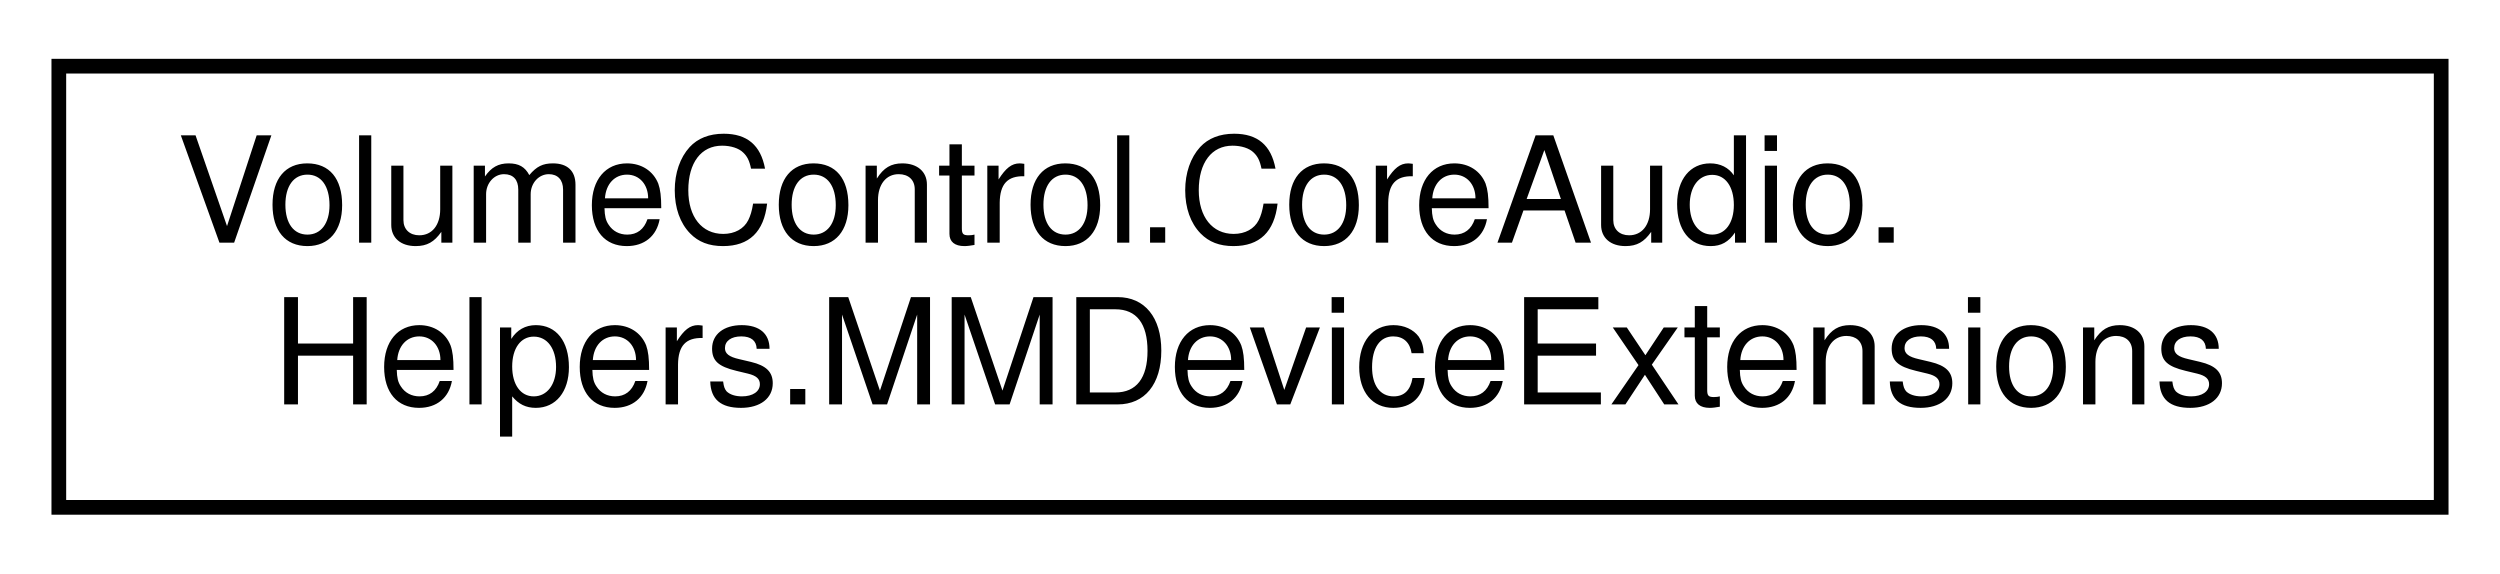
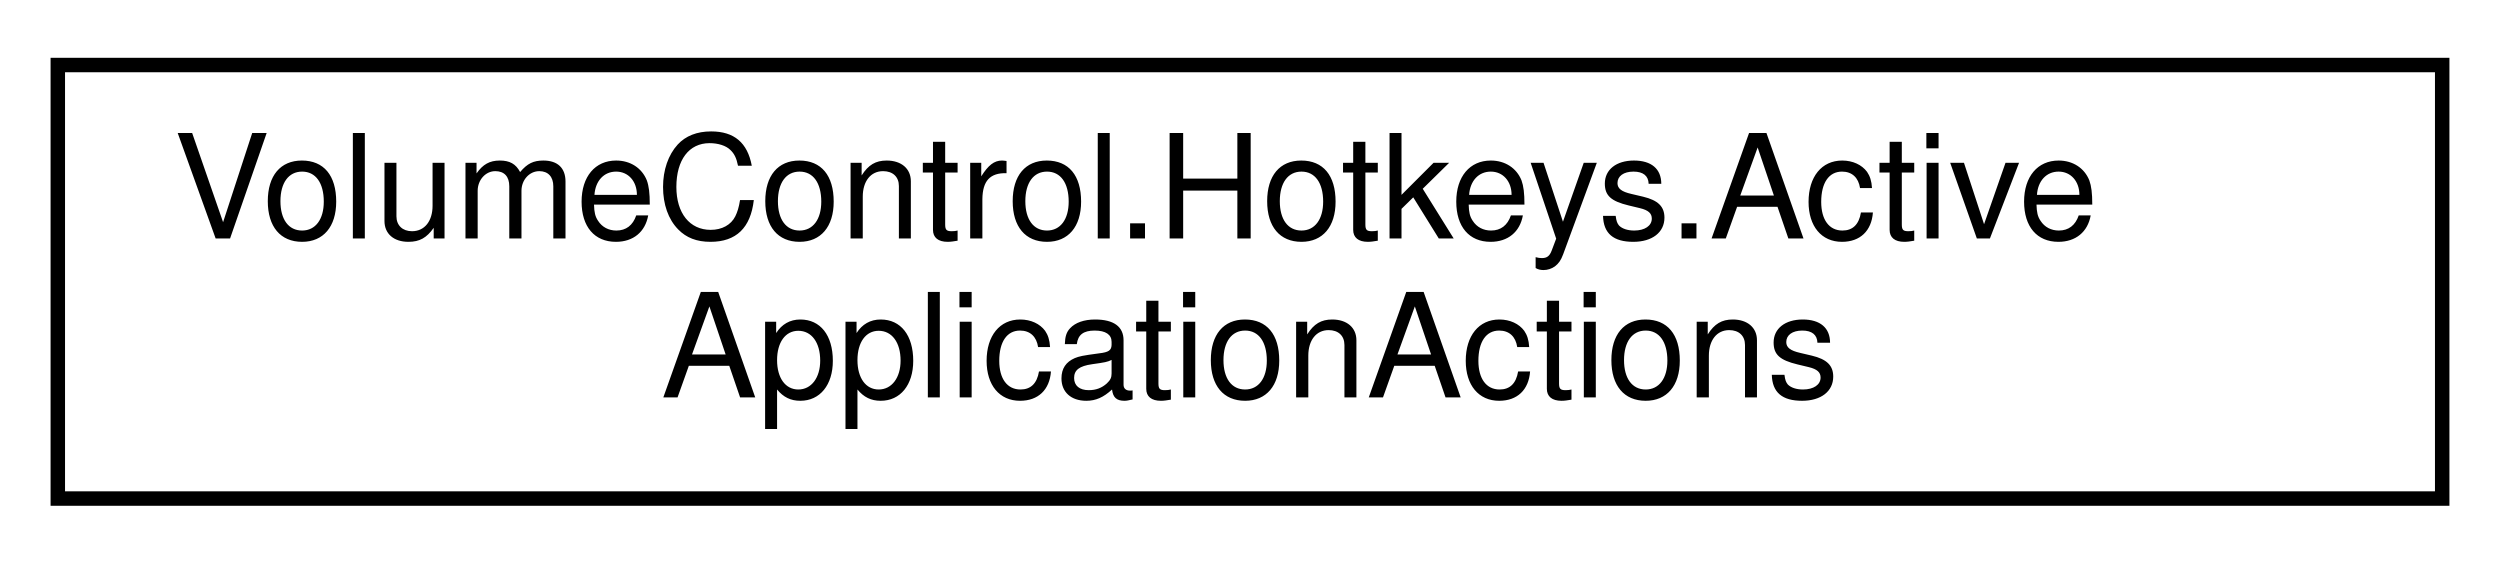
- <svg xmlns="http://www.w3.org/2000/svg" xmlns:xlink="http://www.w3.org/1999/xlink" width="170pt" height="39pt" viewBox="0.00 0.00 170.00 39.00">
+ <svg xmlns="http://www.w3.org/2000/svg" xmlns:xlink="http://www.w3.org/1999/xlink" width="173pt" height="39pt" viewBox="0.00 0.00 173.00 39.00">
  <g id="graph0" class="graph" transform="scale(1 1) rotate(0) translate(4 35)">
    <g id="node1" class="node">
      <g id="a_node1">
-         <a xlink:href="class_volume_control_1_1_core_audio_1_1_helpers_1_1_m_m_device_extensions.html" target="_top" xlink:title="Extension methods for the MMDevice class.">
-           <polygon fill="none" stroke="black" points="0,-0.5 0,-30.5 162,-30.5 162,-0.5 0,-0.5" />
-           <text text-anchor="start" x="8" y="-18.5" font-family="Helvetica,sans-Serif" font-size="10.00">VolumeControl.CoreAudio.</text>
-           <text text-anchor="middle" x="81" y="-7.5" font-family="Helvetica,sans-Serif" font-size="10.00">Helpers.MMDeviceExtensions</text>
+         <a xlink:href="class_volume_control_1_1_hotkeys_1_1_active_application_actions.html" target="_top" xlink:title="Defines actions that affect the current foreground application.">
+           <polygon fill="none" stroke="black" points="0,-0.5 0,-30.5 165,-30.5 165,-0.5 0,-0.5" />
+           <text text-anchor="start" x="8" y="-18.5" font-family="Helvetica,sans-Serif" font-size="10.00">VolumeControl.Hotkeys.Active</text>
+           <text text-anchor="middle" x="82.5" y="-7.5" font-family="Helvetica,sans-Serif" font-size="10.00">ApplicationActions</text>
        </a>
      </g>
    </g>
  </g>
</svg>
